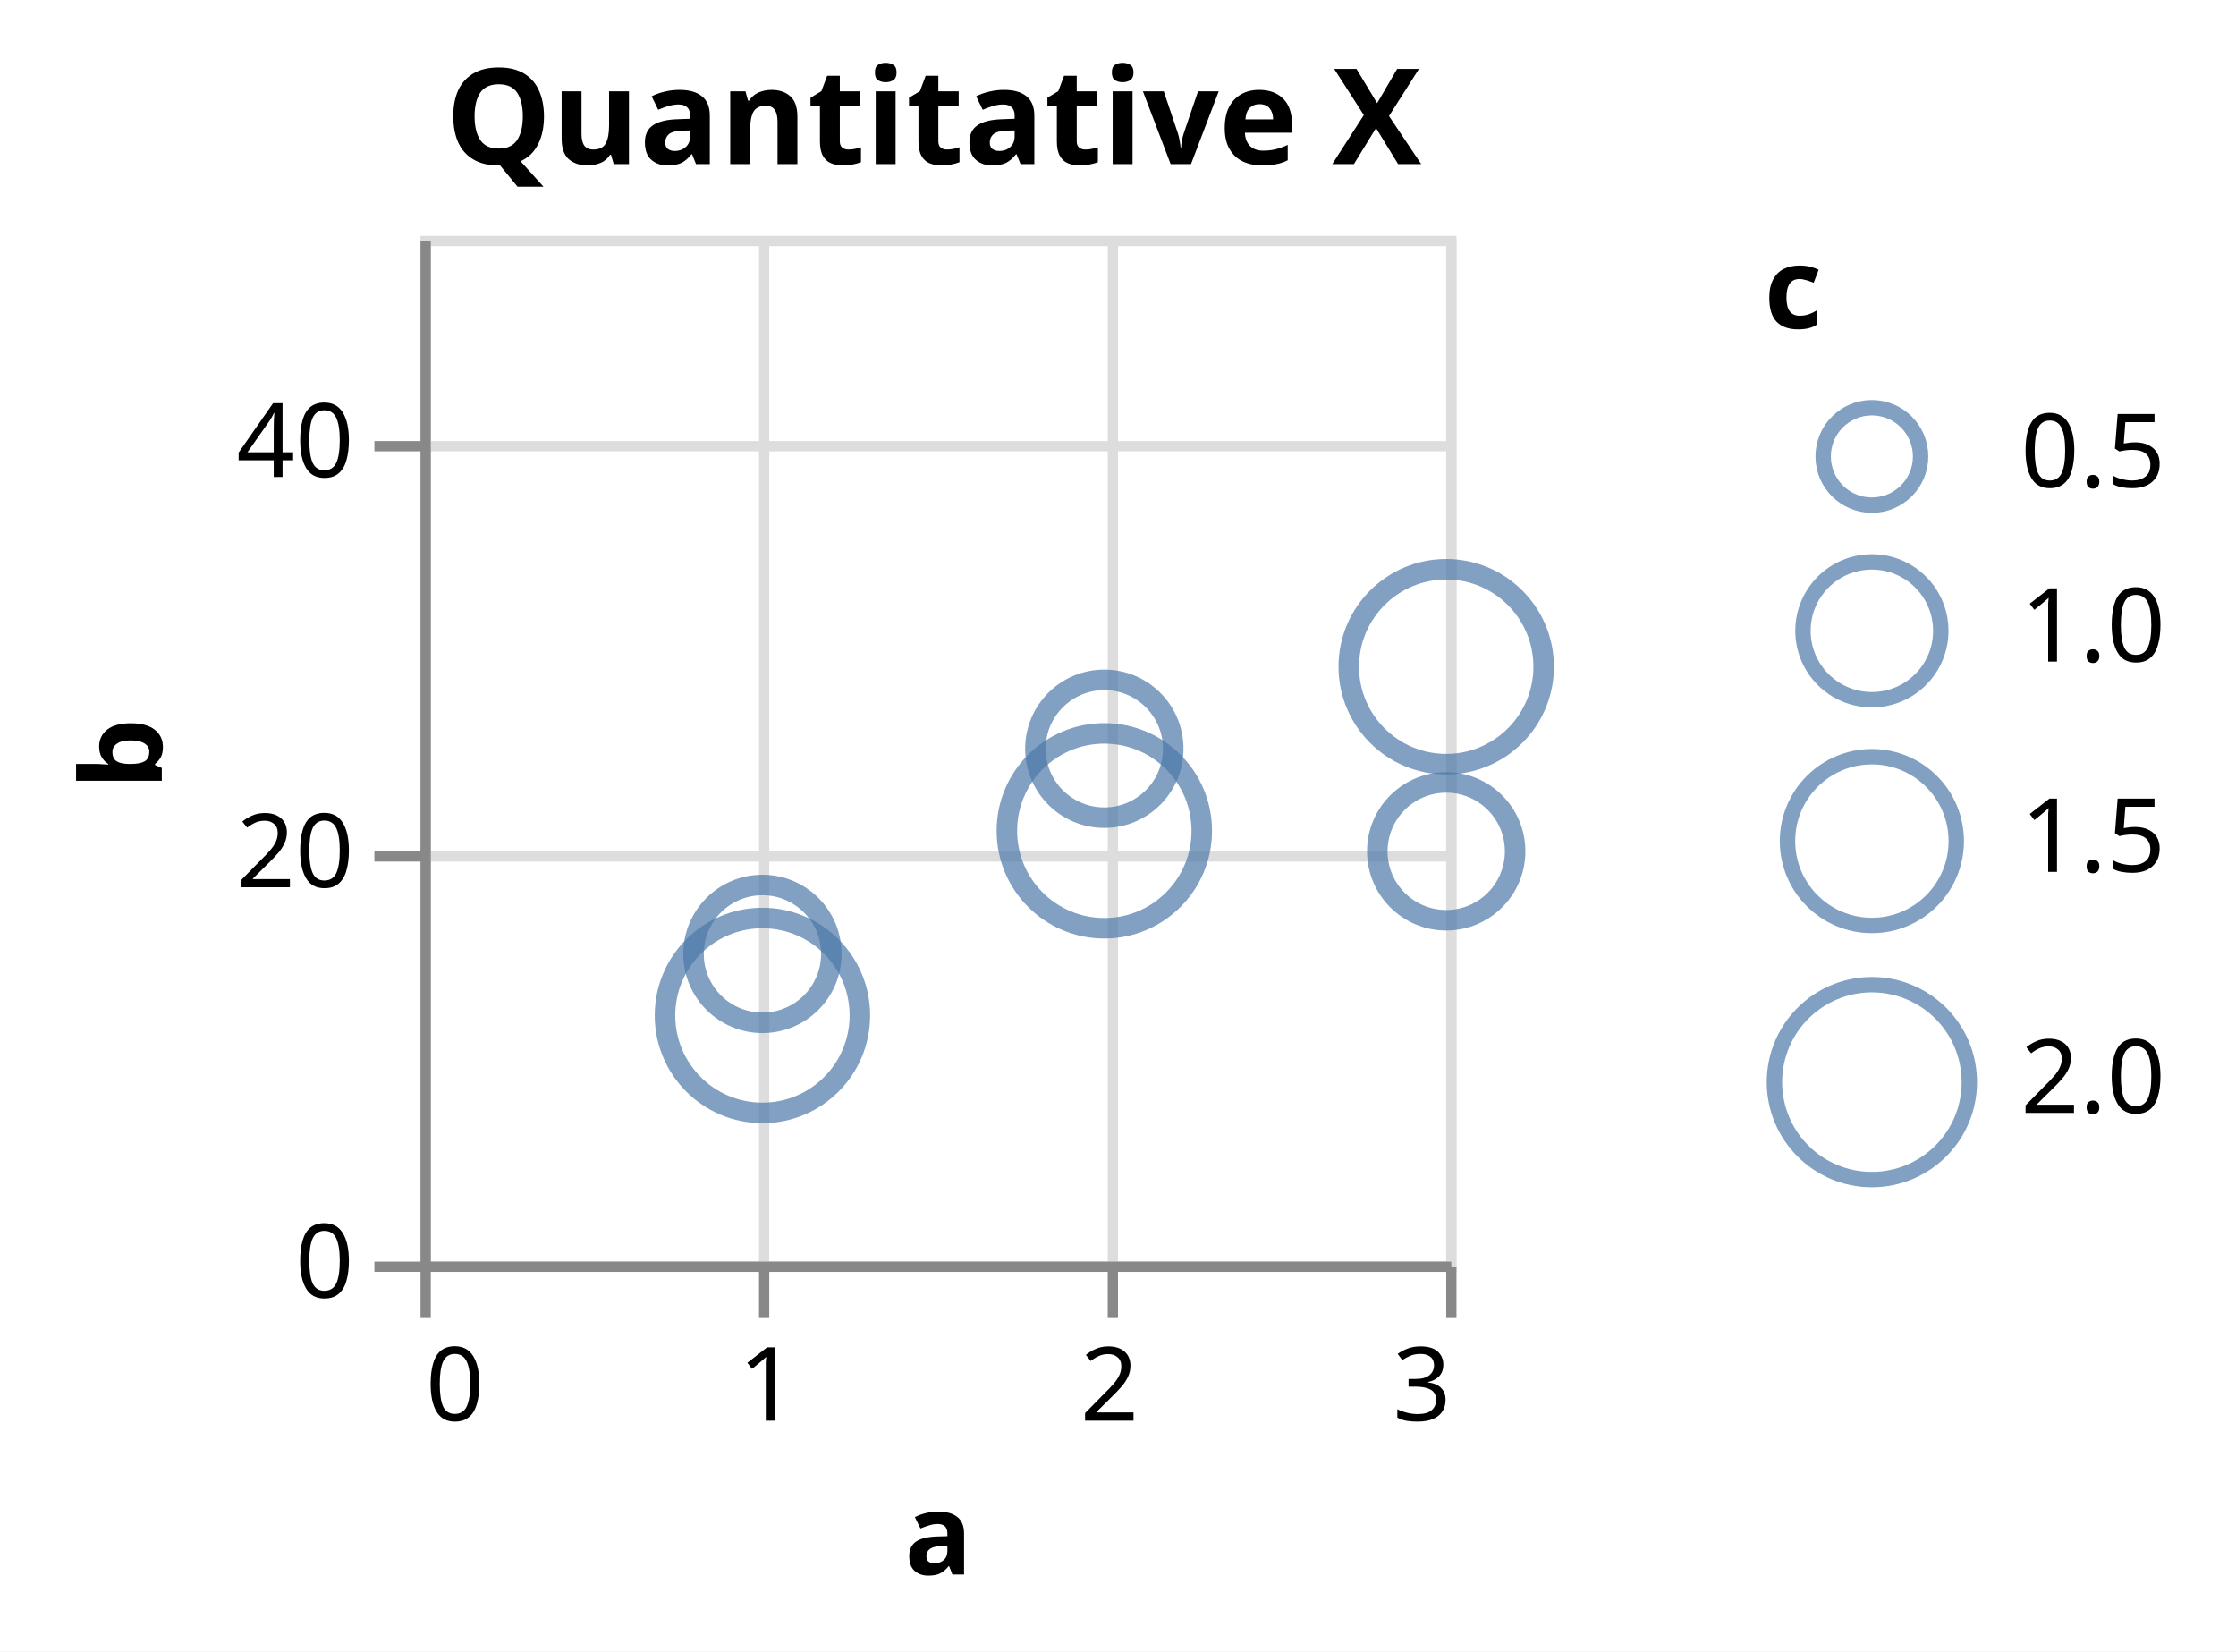
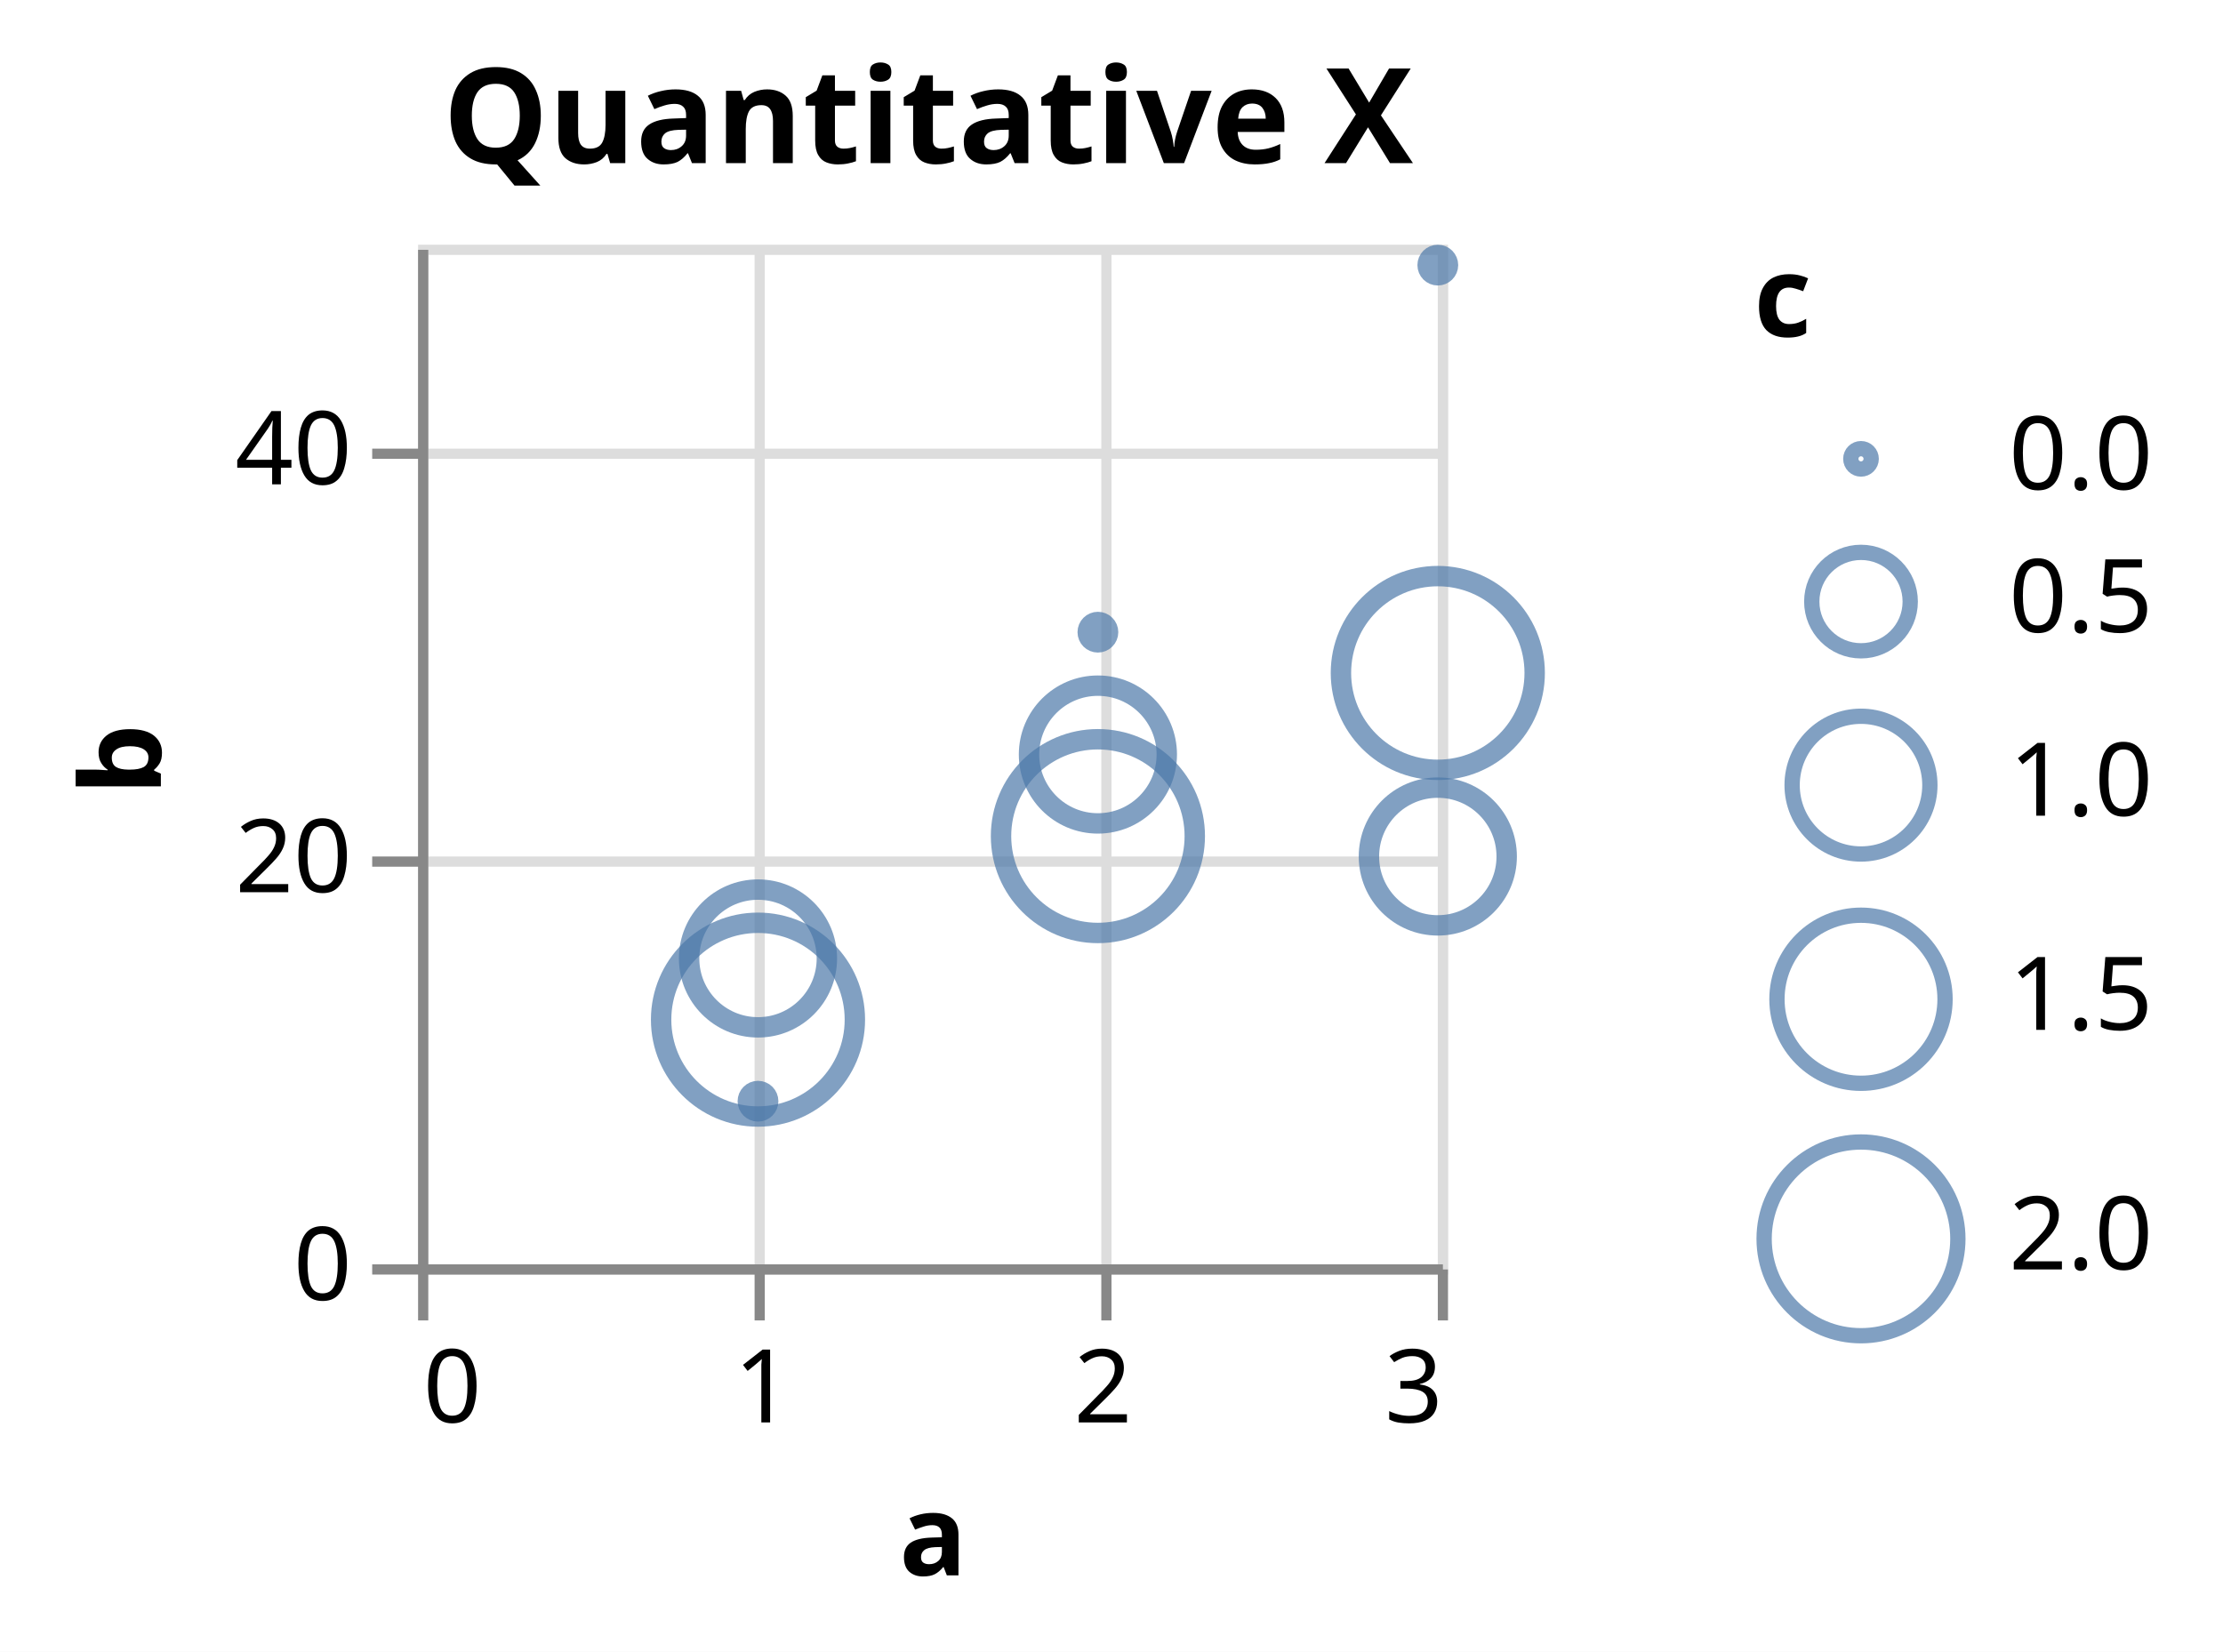
- <svg xmlns="http://www.w3.org/2000/svg" version="1.1" class="marks" width="218" height="161" viewBox="0 0 218 161">
-   <rect width="218" height="161" fill="white" />
-   <g fill="none" stroke-miterlimit="10" transform="translate(41,23)">
+ <svg xmlns="http://www.w3.org/2000/svg" version="1.1" class="marks" width="218" height="162" viewBox="0 0 218 162">
+   <rect width="218" height="162" fill="white" />
+   <g fill="none" stroke-miterlimit="10" transform="translate(41,24)">
    <g class="mark-group role-frame root" role="graphics-object" aria-roledescription="group mark container">
      <g transform="translate(0,0)">
        <path class="background" aria-hidden="true" d="M0,0h0v100h0Z" />
        <g>
          <g class="mark-group role-scope concat_0_group" role="graphics-object" aria-roledescription="group mark container">
            <g transform="translate(0,0)">
              <path class="background" aria-hidden="true" d="M0.5,0.5h100v100h-100Z" stroke="#ddd" />
              <g>
                <g class="mark-group role-axis" aria-hidden="true">
                  <g transform="translate(0.5,100.5)">
                    <path class="background" aria-hidden="true" d="M0,0h0v0h0Z" pointer-events="none" />
                    <g>
                      <g class="mark-rule role-axis-grid" pointer-events="none">
                        <line transform="translate(0,-100)" x2="0" y2="100" stroke="#ddd" stroke-width="1" opacity="1" />
                        <line transform="translate(33,-100)" x2="0" y2="100" stroke="#ddd" stroke-width="1" opacity="1" />
                        <line transform="translate(67,-100)" x2="0" y2="100" stroke="#ddd" stroke-width="1" opacity="1" />
                        <line transform="translate(100,-100)" x2="0" y2="100" stroke="#ddd" stroke-width="1" opacity="1" />
                      </g>
                    </g>
                    <path class="foreground" aria-hidden="true" d="" pointer-events="none" display="none" />
                  </g>
                </g>
                <g class="mark-group role-axis" aria-hidden="true">
                  <g transform="translate(0.5,0.5)">
                    <path class="background" aria-hidden="true" d="M0,0h0v0h0Z" pointer-events="none" />
                    <g>
                      <g class="mark-rule role-axis-grid" pointer-events="none">
                        <line transform="translate(0,100)" x2="100" y2="0" stroke="#ddd" stroke-width="1" opacity="1" />
                        <line transform="translate(0,60)" x2="100" y2="0" stroke="#ddd" stroke-width="1" opacity="1" />
                        <line transform="translate(0,20)" x2="100" y2="0" stroke="#ddd" stroke-width="1" opacity="1" />
                      </g>
                    </g>
                    <path class="foreground" aria-hidden="true" d="" pointer-events="none" display="none" />
                  </g>
                </g>
                <g class="mark-group role-axis" role="graphics-symbol" aria-roledescription="axis" aria-label="X-axis titled 'a' for a linear scale with values from 0.0 to 3.0">
                  <g transform="translate(0.5,100.5)">
                    <path class="background" aria-hidden="true" d="M0,0h0v0h0Z" pointer-events="none" />
                    <g>
                      <g class="mark-rule role-axis-tick" pointer-events="none">
                        <line transform="translate(0,0)" x2="0" y2="5" stroke="#888" stroke-width="1" opacity="1" />
                        <line transform="translate(33,0)" x2="0" y2="5" stroke="#888" stroke-width="1" opacity="1" />
                        <line transform="translate(67,0)" x2="0" y2="5" stroke="#888" stroke-width="1" opacity="1" />
                        <line transform="translate(100,0)" x2="0" y2="5" stroke="#888" stroke-width="1" opacity="1" />
                      </g>
                      <g class="mark-text role-axis-label" pointer-events="none">
                        <text text-anchor="start" transform="translate(0,15)" font-family="sans-serif" font-size="10px" fill="#000" opacity="1">0</text>
                        <text text-anchor="middle" transform="translate(33.33333,15)" font-family="sans-serif" font-size="10px" fill="#000" opacity="1">1</text>
                        <text text-anchor="middle" transform="translate(66.66667,15)" font-family="sans-serif" font-size="10px" fill="#000" opacity="1">2</text>
                        <text text-anchor="end" transform="translate(100,15)" font-family="sans-serif" font-size="10px" fill="#000" opacity="1">3</text>
                      </g>
                      <g class="mark-rule role-axis-domain" pointer-events="none">
                        <line transform="translate(0,0)" x2="100" y2="0" stroke="#888" stroke-width="1" opacity="1" />
                      </g>
                      <g class="mark-text role-axis-title" pointer-events="none">
                        <text text-anchor="middle" transform="translate(50,30)" font-family="sans-serif" font-size="11px" font-weight="bold" fill="#000" opacity="1">a</text>
                      </g>
                    </g>
                    <path class="foreground" aria-hidden="true" d="" pointer-events="none" display="none" />
                  </g>
                </g>
                <g class="mark-group role-axis" role="graphics-symbol" aria-roledescription="axis" aria-label="Y-axis titled 'b' for a linear scale with values from 0 to 50">
                  <g transform="translate(0.5,0.5)">
                    <path class="background" aria-hidden="true" d="M0,0h0v0h0Z" pointer-events="none" />
                    <g>
                      <g class="mark-rule role-axis-tick" pointer-events="none">
                        <line transform="translate(0,100)" x2="-5" y2="0" stroke="#888" stroke-width="1" opacity="1" />
                        <line transform="translate(0,60)" x2="-5" y2="0" stroke="#888" stroke-width="1" opacity="1" />
                        <line transform="translate(0,20)" x2="-5" y2="0" stroke="#888" stroke-width="1" opacity="1" />
                      </g>
                      <g class="mark-text role-axis-label" pointer-events="none">
                        <text text-anchor="end" transform="translate(-7,103)" font-family="sans-serif" font-size="10px" fill="#000" opacity="1">0</text>
                        <text text-anchor="end" transform="translate(-7,63)" font-family="sans-serif" font-size="10px" fill="#000" opacity="1">20</text>
                        <text text-anchor="end" transform="translate(-7,23)" font-family="sans-serif" font-size="10px" fill="#000" opacity="1">40</text>
                      </g>
                      <g class="mark-rule role-axis-domain" pointer-events="none">
                        <line transform="translate(0,100)" x2="0" y2="-100" stroke="#888" stroke-width="1" opacity="1" />
                      </g>
                      <g class="mark-text role-axis-title" pointer-events="none">
                        <text text-anchor="middle" transform="translate(-23.72461,50) rotate(-90) translate(0,-2)" font-family="sans-serif" font-size="11px" font-weight="bold" fill="#000" opacity="1">b</text>
                      </g>
                    </g>
                    <path class="foreground" aria-hidden="true" d="" pointer-events="none" display="none" />
                  </g>
                </g>
                <g class="mark-symbol role-mark concat_0_marks" role="graphics-object" aria-roledescription="symbol mark container">
-                   <path aria-label="a: 1; b: 15; c: 1" role="graphics-symbol" aria-roledescription="point" transform="translate(33.33333,70)" d="M6.718,0A6.718,6.718,0,1,1,-6.718,0A6.718,6.718,0,1,1,6.718,0" stroke="#4c78a8" stroke-width="2" opacity="0.7" />
-                   <path aria-label="a: 2; b: 25; c: 1" role="graphics-symbol" aria-roledescription="point" transform="translate(66.66667,50)" d="M6.718,0A6.718,6.718,0,1,1,-6.718,0A6.718,6.718,0,1,1,6.718,0" stroke="#4c78a8" stroke-width="2" opacity="0.7" />
-                   <path aria-label="a: 3; b: 20; c: 1" role="graphics-symbol" aria-roledescription="point" transform="translate(100,60)" d="M6.718,0A6.718,6.718,0,1,1,-6.718,0A6.718,6.718,0,1,1,6.718,0" stroke="#4c78a8" stroke-width="2" opacity="0.7" />
+                   <path aria-label="a: 1; b: 15; c: 1" role="graphics-symbol" aria-roledescription="point" transform="translate(33.33333,70)" d="M6.755,0A6.755,6.755,0,1,1,-6.755,0A6.755,6.755,0,1,1,6.755,0" stroke="#4c78a8" stroke-width="2" opacity="0.7" />
+                   <path aria-label="a: 2; b: 25; c: 1" role="graphics-symbol" aria-roledescription="point" transform="translate(66.66667,50)" d="M6.755,0A6.755,6.755,0,1,1,-6.755,0A6.755,6.755,0,1,1,6.755,0" stroke="#4c78a8" stroke-width="2" opacity="0.7" />
+                   <path aria-label="a: 3; b: 20; c: 1" role="graphics-symbol" aria-roledescription="point" transform="translate(100,60)" d="M6.755,0A6.755,6.755,0,1,1,-6.755,0A6.755,6.755,0,1,1,6.755,0" stroke="#4c78a8" stroke-width="2" opacity="0.7" />
                  <path aria-label="a: 1; b: 12; c: 2" role="graphics-symbol" aria-roledescription="point" transform="translate(33.33333,76)" d="M9.5,0A9.5,9.5,0,1,1,-9.5,0A9.5,9.5,0,1,1,9.5,0" stroke="#4c78a8" stroke-width="2" opacity="0.7" />
                  <path aria-label="a: 2; b: 21; c: 2" role="graphics-symbol" aria-roledescription="point" transform="translate(66.66667,58)" d="M9.5,0A9.5,9.5,0,1,1,-9.5,0A9.5,9.5,0,1,1,9.5,0" stroke="#4c78a8" stroke-width="2" opacity="0.7" />
                  <path aria-label="a: 3; b: 29; c: 2" role="graphics-symbol" aria-roledescription="point" transform="translate(100,42)" d="M9.5,0A9.5,9.5,0,1,1,-9.5,0A9.5,9.5,0,1,1,9.5,0" stroke="#4c78a8" stroke-width="2" opacity="0.7" />
-                   <path aria-label="a: 1; b: 8; c: 0" role="graphics-symbol" aria-roledescription="point" transform="translate(33.33333,84)" d="M0,0" stroke="#4c78a8" stroke-width="2" opacity="0.7" />
-                   <path aria-label="a: 2; b: 31; c: 0" role="graphics-symbol" aria-roledescription="point" transform="translate(66.66667,38)" d="M0,0" stroke="#4c78a8" stroke-width="2" opacity="0.7" />
-                   <path aria-label="a: 3; b: 49; c: 0" role="graphics-symbol" aria-roledescription="point" transform="translate(100,2)" d="M0,0" stroke="#4c78a8" stroke-width="2" opacity="0.7" />
+                   <path aria-label="a: 1; b: 8; c: 0" role="graphics-symbol" aria-roledescription="point" transform="translate(33.33333,84)" d="M1,0A1,1,0,1,1,-1,0A1,1,0,1,1,1,0" stroke="#4c78a8" stroke-width="2" opacity="0.7" />
+                   <path aria-label="a: 2; b: 31; c: 0" role="graphics-symbol" aria-roledescription="point" transform="translate(66.66667,38)" d="M1,0A1,1,0,1,1,-1,0A1,1,0,1,1,1,0" stroke="#4c78a8" stroke-width="2" opacity="0.7" />
+                   <path aria-label="a: 3; b: 49; c: 0" role="graphics-symbol" aria-roledescription="point" transform="translate(100,2)" d="M1,0A1,1,0,1,1,-1,0A1,1,0,1,1,1,0" stroke="#4c78a8" stroke-width="2" opacity="0.7" />
                </g>
                <g class="mark-group role-title">
-                   <g transform="translate(50,-17)">
+                   <g transform="translate(50,-18)">
                    <path class="background" aria-hidden="true" d="M0,0h0v0h0Z" pointer-events="none" />
                    <g>
                      <g class="mark-text role-title-text" role="graphics-symbol" aria-roledescription="title" aria-label="Title text 'Quantitative X'" pointer-events="none">
                        <text text-anchor="middle" transform="translate(0,10)" font-family="sans-serif" font-size="13px" font-weight="bold" fill="#000" opacity="1">Quantitative X</text>
                      </g>
                    </g>
                    <path class="foreground" aria-hidden="true" d="" pointer-events="none" display="none" />
                  </g>
                </g>
              </g>
              <path class="foreground" aria-hidden="true" d="" display="none" />
            </g>
          </g>
          <g class="mark-group role-legend" role="graphics-symbol" aria-roledescription="legend" aria-label="Symbol legend titled 'c' for size with values from 0.0 to 2.0">
            <g transform="translate(131,0)">
-               <path class="background" aria-hidden="true" d="M0,0h41v94h-41Z" pointer-events="none" />
+               <path class="background" aria-hidden="true" d="M0,0h41v109h-41Z" pointer-events="none" />
              <g>
                <g class="mark-group role-legend-entry">
                  <g transform="translate(0,16)">
                    <path class="background" aria-hidden="true" d="M0,0h0v0h0Z" pointer-events="none" />
                    <g>
                      <g class="mark-group role-scope" role="graphics-object" aria-roledescription="group mark container">
                        <g transform="translate(0,0)">
-                           <path class="background" aria-hidden="true" d="M0,0h40.903v11.75h-40.903Z" pointer-events="none" opacity="1" />
-                           <g>
-                             <g class="mark-symbol role-legend-symbol" pointer-events="none">
-                               <path transform="translate(10.5,5.5)" d="M4.75,0A4.75,4.75,0,1,1,-4.75,0A4.75,4.75,0,1,1,4.75,0" stroke="#4c78a8" stroke-width="1.5" opacity="0.7" />
-                             </g>
-                             <g class="mark-text role-legend-label" pointer-events="none">
-                               <text text-anchor="start" transform="translate(25,8.5)" font-family="sans-serif" font-size="10px" fill="#000" opacity="1">0.5</text>
-                             </g>
-                           </g>
-                           <path class="foreground" aria-hidden="true" d="" pointer-events="none" display="none" />
-                         </g>
-                         <g transform="translate(0,15)">
-                           <path class="background" aria-hidden="true" d="M0,0h40.903v15.718h-40.903Z" pointer-events="none" opacity="1" />
-                           <g>
-                             <g class="mark-symbol role-legend-symbol" pointer-events="none">
-                               <path transform="translate(10.5,7.5)" d="M6.718,0A6.718,6.718,0,1,1,-6.718,0A6.718,6.718,0,1,1,6.718,0" stroke="#4c78a8" stroke-width="1.5" opacity="0.7" />
-                             </g>
-                             <g class="mark-text role-legend-label" pointer-events="none">
-                               <text text-anchor="start" transform="translate(25,10.5)" font-family="sans-serif" font-size="10px" fill="#000" opacity="1">1.0</text>
-                             </g>
-                           </g>
-                           <path class="foreground" aria-hidden="true" d="" pointer-events="none" display="none" />
-                         </g>
-                         <g transform="translate(0,34)">
-                           <path class="background" aria-hidden="true" d="M0,0h40.903v18.727h-40.903Z" pointer-events="none" opacity="1" />
-                           <g>
-                             <g class="mark-symbol role-legend-symbol" pointer-events="none">
-                               <path transform="translate(10.5,9)" d="M8.227,0A8.227,8.227,0,1,1,-8.227,0A8.227,8.227,0,1,1,8.227,0" stroke="#4c78a8" stroke-width="1.5" opacity="0.7" />
+                           <path class="background" aria-hidden="true" d="M0,0h40.903v10h-40.903Z" pointer-events="none" opacity="1" />
+                           <g>
+                             <g class="mark-symbol role-legend-symbol" pointer-events="none">
+                               <path transform="translate(10.5,5)" d="M1,0A1,1,0,1,1,-1,0A1,1,0,1,1,1,0" stroke="#4c78a8" stroke-width="1.5" opacity="0.7" />
+                             </g>
+                             <g class="mark-text role-legend-label" pointer-events="none">
+                               <text text-anchor="start" transform="translate(25,8)" font-family="sans-serif" font-size="10px" fill="#000" opacity="1">0.0</text>
+                             </g>
+                           </g>
+                           <path class="foreground" aria-hidden="true" d="" pointer-events="none" display="none" />
+                         </g>
+                         <g transform="translate(0,13)">
+                           <path class="background" aria-hidden="true" d="M0,0h40.903v12.328h-40.903Z" pointer-events="none" opacity="1" />
+                           <g>
+                             <g class="mark-symbol role-legend-symbol" pointer-events="none">
+                               <path transform="translate(10.5,6)" d="M4.828,0A4.828,4.828,0,1,1,-4.828,0A4.828,4.828,0,1,1,4.828,0" stroke="#4c78a8" stroke-width="1.5" opacity="0.7" />
+                             </g>
+                             <g class="mark-text role-legend-label" pointer-events="none">
+                               <text text-anchor="start" transform="translate(25,9)" font-family="sans-serif" font-size="10px" fill="#000" opacity="1">0.5</text>
+                             </g>
+                           </g>
+                           <path class="foreground" aria-hidden="true" d="" pointer-events="none" display="none" />
+                         </g>
+                         <g transform="translate(0,29)">
+                           <path class="background" aria-hidden="true" d="M0,0h40.903v16.255h-40.903Z" pointer-events="none" opacity="1" />
+                           <g>
+                             <g class="mark-symbol role-legend-symbol" pointer-events="none">
+                               <path transform="translate(10.5,8)" d="M6.755,0A6.755,6.755,0,1,1,-6.755,0A6.755,6.755,0,1,1,6.755,0" stroke="#4c78a8" stroke-width="1.5" opacity="0.7" />
+                             </g>
+                             <g class="mark-text role-legend-label" pointer-events="none">
+                               <text text-anchor="start" transform="translate(25,11)" font-family="sans-serif" font-size="10px" fill="#000" opacity="1">1.0</text>
+                             </g>
+                           </g>
+                           <path class="foreground" aria-hidden="true" d="" pointer-events="none" display="none" />
+                         </g>
+                         <g transform="translate(0,49)">
+                           <path class="background" aria-hidden="true" d="M0,0h40.903v18.742h-40.903Z" pointer-events="none" opacity="1" />
+                           <g>
+                             <g class="mark-symbol role-legend-symbol" pointer-events="none">
+                               <path transform="translate(10.5,9)" d="M8.242,0A8.242,8.242,0,1,1,-8.242,0A8.242,8.242,0,1,1,8.242,0" stroke="#4c78a8" stroke-width="1.5" opacity="0.7" />
                            </g>
                            <g class="mark-text role-legend-label" pointer-events="none">
                              <text text-anchor="start" transform="translate(25,12)" font-family="sans-serif" font-size="10px" fill="#000" opacity="1">1.5</text>
                            </g>
                          </g>
                          <path class="foreground" aria-hidden="true" d="" pointer-events="none" display="none" />
                        </g>
-                         <g transform="translate(0,56)">
+                         <g transform="translate(0,71)">
                          <path class="background" aria-hidden="true" d="M0,0h40.903v21.5h-40.903Z" pointer-events="none" opacity="1" />
                          <g>
                            <g class="mark-symbol role-legend-symbol" pointer-events="none">
                              <path transform="translate(10.5,10.5)" d="M9.5,0A9.5,9.5,0,1,1,-9.5,0A9.5,9.5,0,1,1,9.5,0" stroke="#4c78a8" stroke-width="1.5" opacity="0.7" />
                            </g>
                            <g class="mark-text role-legend-label" pointer-events="none">
                              <text text-anchor="start" transform="translate(25,13.5)" font-family="sans-serif" font-size="10px" fill="#000" opacity="1">2.0</text>
                            </g>
                          </g>
                          <path class="foreground" aria-hidden="true" d="" pointer-events="none" display="none" />
                        </g>
                      </g>
                    </g>
                    <path class="foreground" aria-hidden="true" d="" pointer-events="none" display="none" />
                  </g>
                </g>
                <g class="mark-text role-legend-title" pointer-events="none">
                  <text text-anchor="start" transform="translate(0,9)" font-family="sans-serif" font-size="11px" font-weight="bold" fill="#000" opacity="1">c</text>
                </g>
              </g>
              <path class="foreground" aria-hidden="true" d="" pointer-events="none" display="none" />
            </g>
          </g>
        </g>
        <path class="foreground" aria-hidden="true" d="" display="none" />
      </g>
    </g>
  </g>
</svg>
